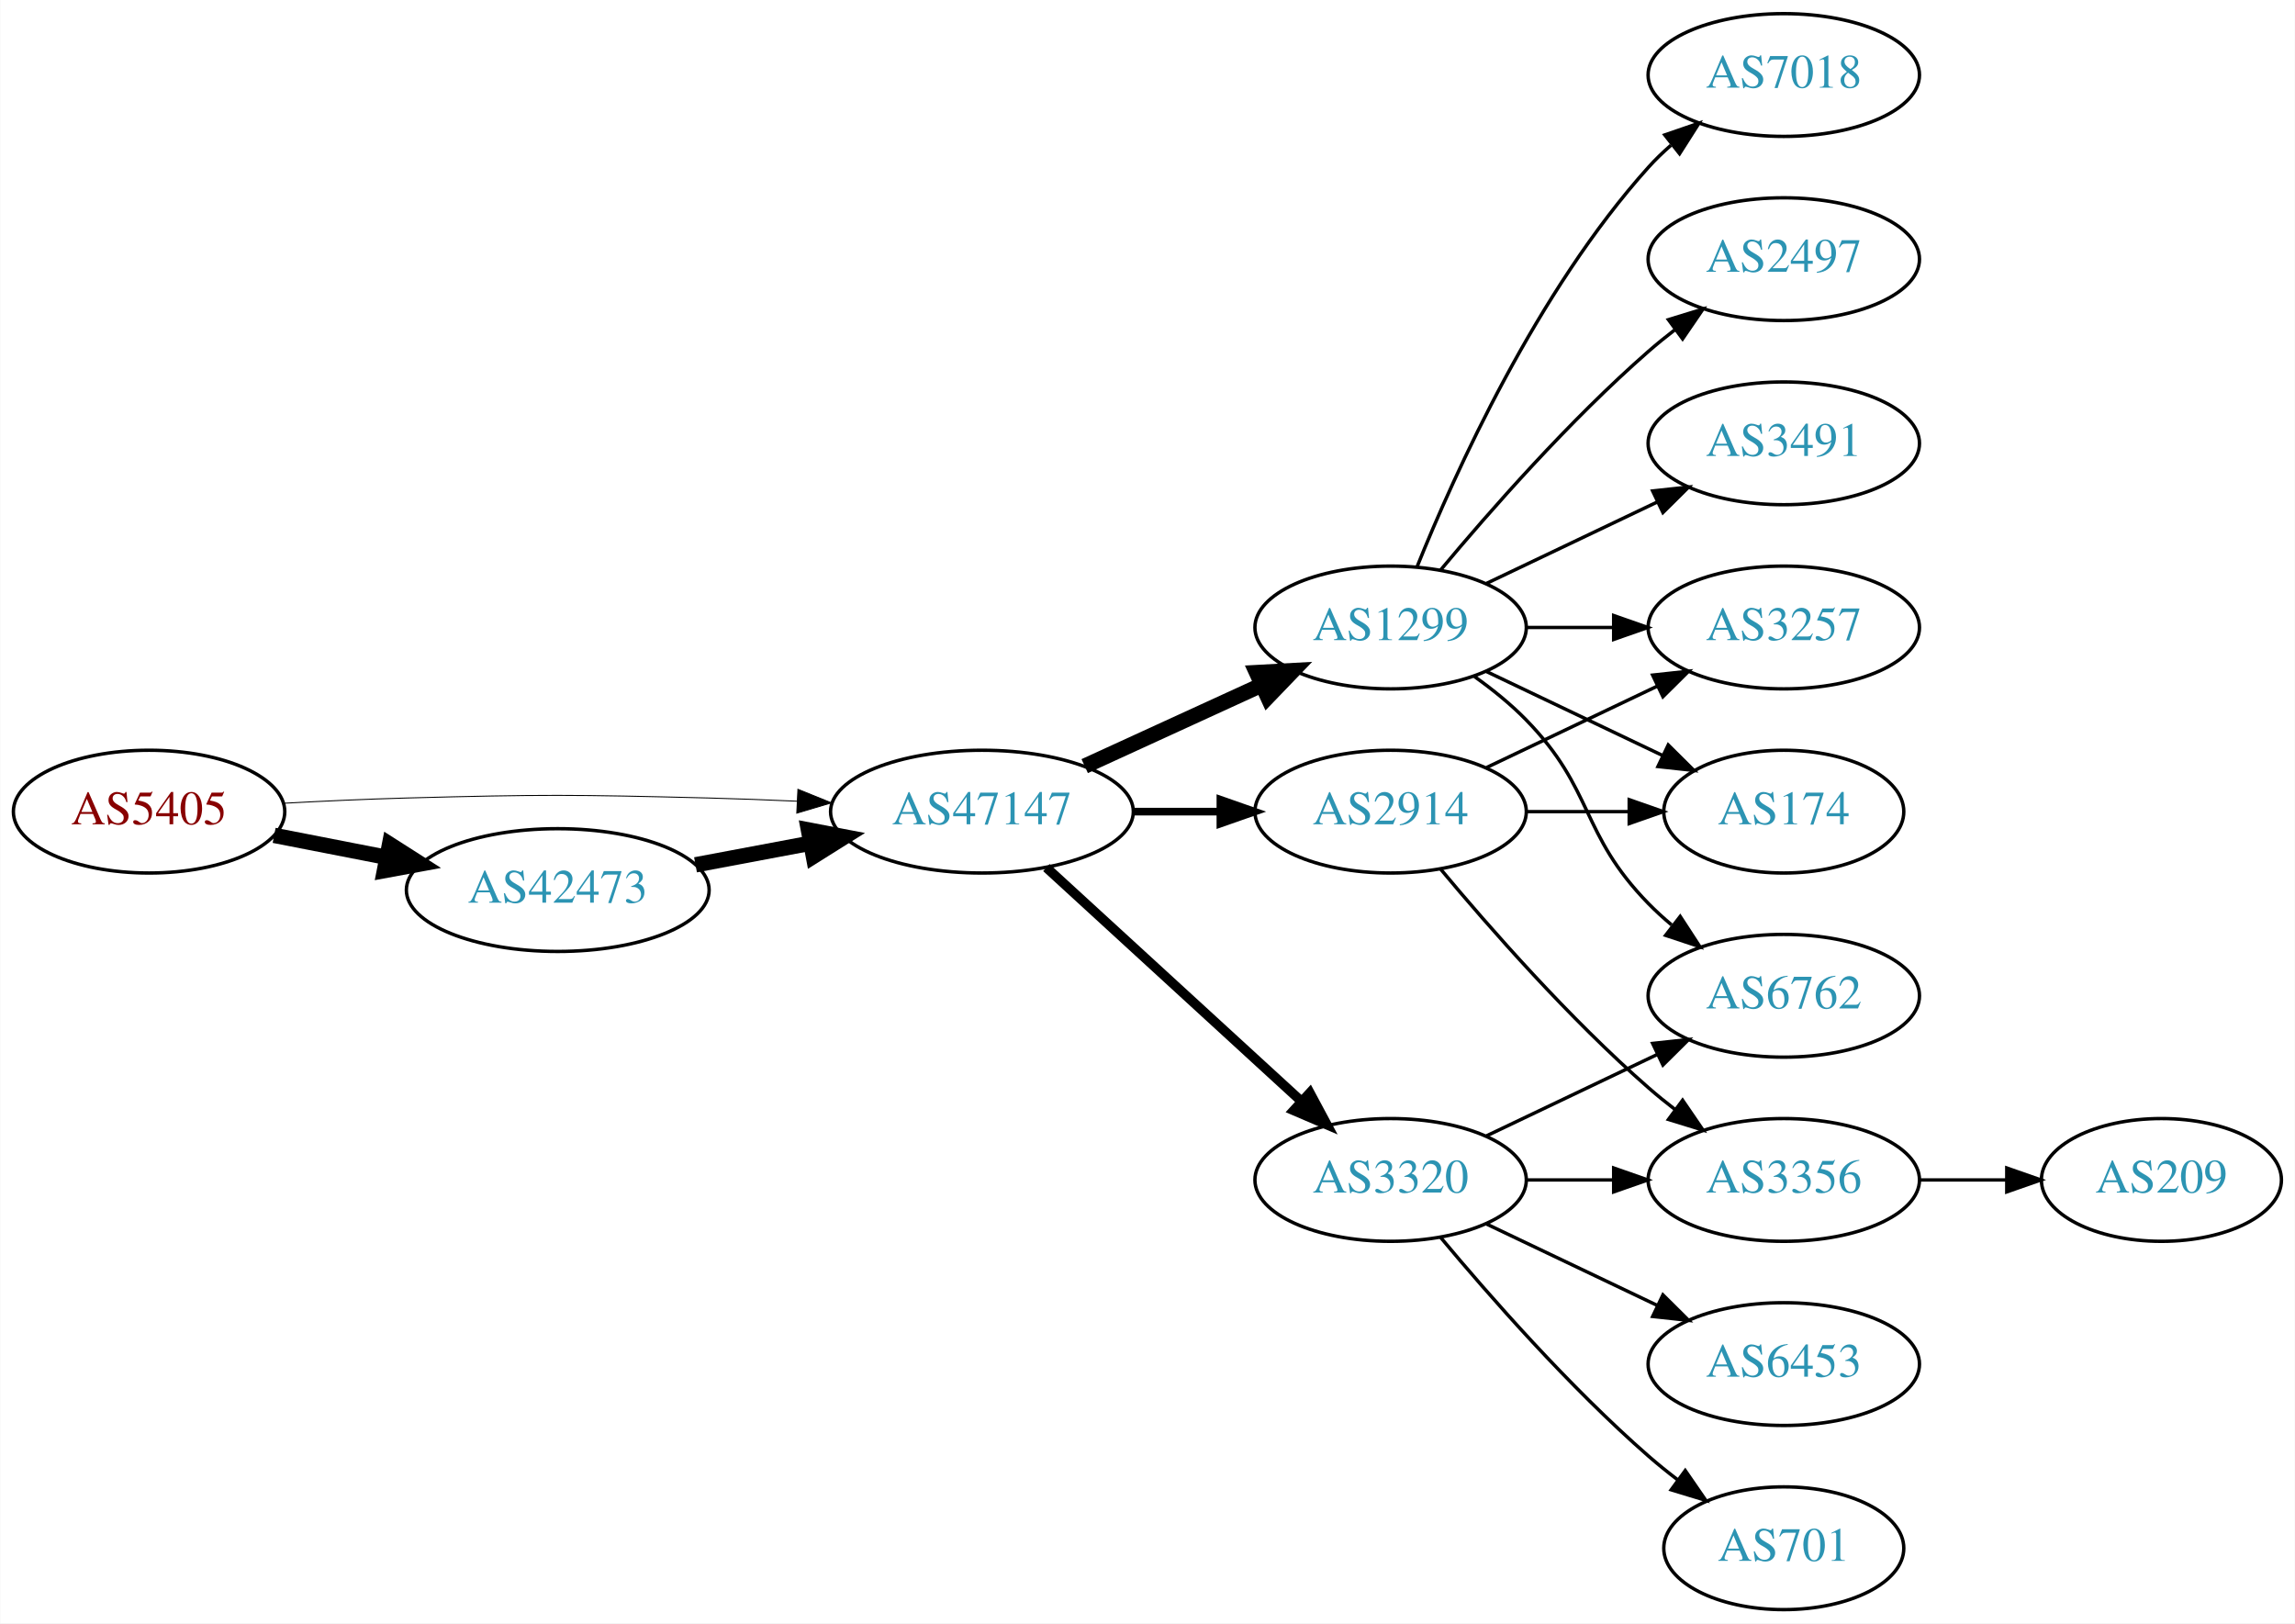
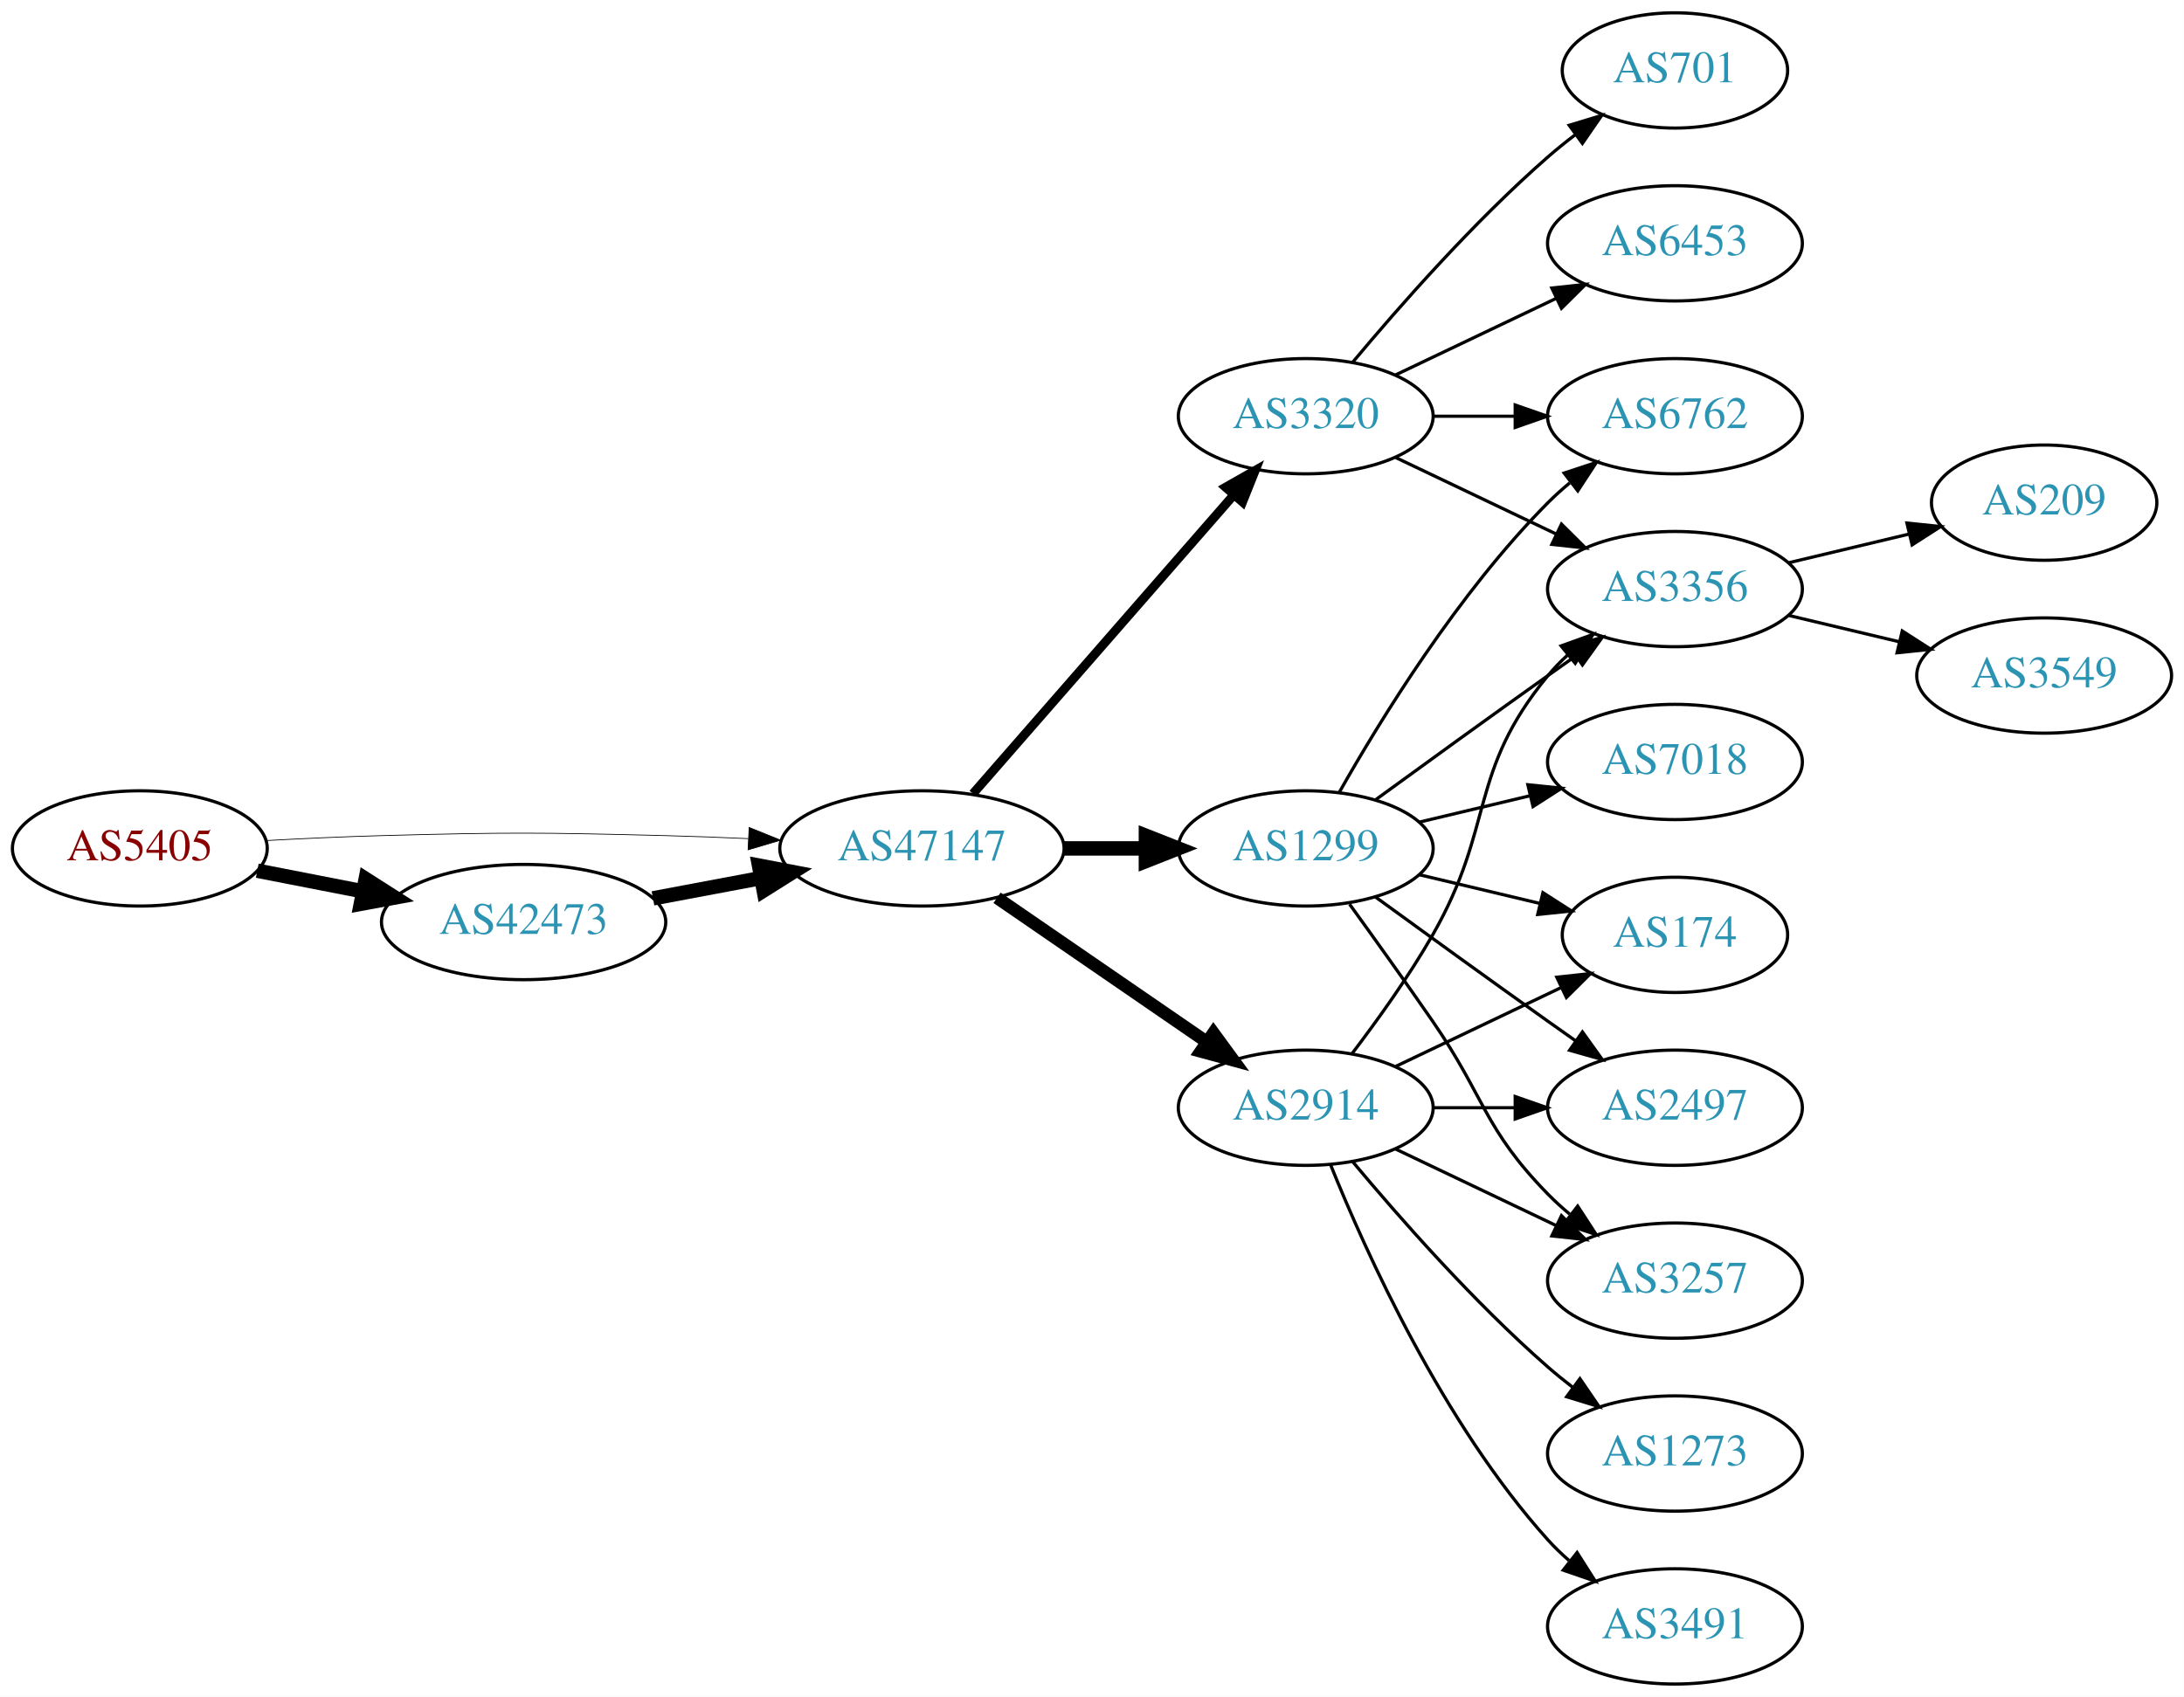
- <svg xmlns="http://www.w3.org/2000/svg" xmlns:xlink="http://www.w3.org/1999/xlink" width="673pt" height="476pt" viewBox="0.00 0.00 672.86 476.00">
-   <g id="graph0" class="graph" transform="scale(1 1) rotate(0) translate(4 472)">
-     <polygon fill="white" stroke="none" points="-4,4 -4,-472 668.857,-472 668.857,4 -4,4" />
+ <svg xmlns="http://www.w3.org/2000/svg" xmlns:xlink="http://www.w3.org/1999/xlink" width="682pt" height="530pt" viewBox="0.00 0.00 681.96 530.00">
+   <g id="graph0" class="graph" transform="scale(1 1) rotate(0) translate(4 526)">
+     <polygon fill="white" stroke="none" points="-4,4 -4,-526 677.956,-526 677.956,4 -4,4" />
    <g id="node1" class="node">
      <g id="a_node1">
        <a xlink:href="/asn/5405" xlink:title="AS5405 ~ CSO.net Internet Services GmbH [AT]">
-           <ellipse fill="#ffffff" stroke="black" cx="39.647" cy="-234" rx="39.794" ry="18" />
-           <text text-anchor="middle" x="39.647" y="-230.3" font-family="Times,serif" font-size="14.00" fill="#880000">AS5405</text>
+           <ellipse fill="#ffffff" stroke="black" cx="39.647" cy="-261" rx="39.794" ry="18" />
+           <text text-anchor="middle" x="39.647" y="-257.3" font-family="Times,serif" font-size="14.00" fill="#880000">AS5405</text>
        </a>
      </g>
    </g>
    <g id="node2" class="node">
      <g id="a_node2">
        <a xlink:href="/asn/42473" xlink:title="AS42473 ~ ANEXIA Internetdienstleistungs GmbH [AT]">
-           <ellipse fill="#ffffff" stroke="black" cx="159.489" cy="-211" rx="44.393" ry="18" />
-           <text text-anchor="middle" x="159.489" y="-207.3" font-family="Times,serif" font-size="14.00" fill="#2c94b3">AS42473</text>
+           <ellipse fill="#ffffff" stroke="black" cx="159.489" cy="-238" rx="44.393" ry="18" />
+           <text text-anchor="middle" x="159.489" y="-234.3" font-family="Times,serif" font-size="14.00" fill="#2c94b3">AS42473</text>
        </a>
      </g>
    </g>
    <g id="edge1" class="edge">
-       <path fill="none" stroke="black" stroke-width="4.5" d="M76.323,-227.037C86.696,-225.012 98.214,-222.764 109.264,-220.608" />
-       <polygon fill="black" stroke="black" stroke-width="4.5" points="110.173,-224.442 119.234,-218.662 108.665,-216.713 110.173,-224.442" />
+       <path fill="none" stroke="black" stroke-width="4.5" d="M76.323,-254.037C86.696,-252.012 98.214,-249.764 109.264,-247.608" />
+       <polygon fill="black" stroke="black" stroke-width="4.5" points="110.173,-251.442 119.234,-245.662 108.665,-243.713 110.173,-251.442" />
    </g>
    <g id="node3" class="node">
      <g id="a_node3">
        <a xlink:href="/asn/47147" xlink:title="AS47147 ~ ANEXIA Internetdienstleistungs GmbH [AT]">
-           <ellipse fill="#ffffff" stroke="black" cx="283.881" cy="-234" rx="44.393" ry="18" />
-           <text text-anchor="middle" x="283.881" y="-230.3" font-family="Times,serif" font-size="14.00" fill="#2c94b3">AS47147</text>
+           <ellipse fill="#ffffff" stroke="black" cx="283.881" cy="-261" rx="44.393" ry="18" />
+           <text text-anchor="middle" x="283.881" y="-257.3" font-family="Times,serif" font-size="14.00" fill="#2c94b3">AS47147</text>
        </a>
      </g>
    </g>
    <g id="edge2" class="edge">
-       <path fill="none" stroke="black" stroke-width="0.281" d="M78.989,-236.449C90.642,-237.087 103.487,-237.684 115.293,-238 154.564,-239.051 164.412,-238.991 203.685,-238 212.093,-237.788 220.998,-237.449 229.685,-237.056" />
-       <polygon fill="black" stroke="black" stroke-width="0.281" points="229.917,-240.549 239.739,-236.575 229.582,-233.557 229.917,-240.549" />
+       <path fill="none" stroke="black" stroke-width="0.237" d="M78.989,-263.449C90.642,-264.087 103.487,-264.684 115.293,-265 154.564,-266.051 164.412,-265.991 203.685,-265 212.093,-264.788 220.998,-264.449 229.685,-264.056" />
+       <polygon fill="black" stroke="black" stroke-width="0.237" points="229.917,-267.549 239.739,-263.575 229.582,-260.557 229.917,-267.549" />
    </g>
    <g id="edge3" class="edge">
-       <path fill="none" stroke="black" stroke-width="4.5" d="M199.888,-218.404C210.589,-220.415 222.312,-222.618 233.489,-224.718" />
-       <polygon fill="black" stroke="black" stroke-width="4.5" points="233,-228.633 243.556,-226.61 234.455,-220.893 233,-228.633" />
+       <path fill="none" stroke="black" stroke-width="4.5" d="M199.888,-245.404C210.589,-247.415 222.312,-249.618 233.489,-251.718" />
+       <polygon fill="black" stroke="black" stroke-width="4.5" points="233,-255.633 243.556,-253.61 234.455,-247.893 233,-255.633" />
    </g>
    <g id="node4" class="node">
      <g id="a_node4">
        <a xlink:href="/asn/1299" xlink:title="AS1299 ~ Telia Carrier [EU]">
-           <ellipse fill="#ffffff" stroke="black" cx="403.724" cy="-288" rx="39.794" ry="18" />
-           <text text-anchor="middle" x="403.724" y="-284.3" font-family="Times,serif" font-size="14.00" fill="#2c94b3">AS1299</text>
+           <ellipse fill="#ffffff" stroke="black" cx="403.724" cy="-261" rx="39.794" ry="18" />
+           <text text-anchor="middle" x="403.724" y="-257.3" font-family="Times,serif" font-size="14.00" fill="#2c94b3">AS1299</text>
        </a>
      </g>
    </g>
    <g id="edge4" class="edge">
-       <path fill="none" stroke="black" stroke-width="4.5" d="M314.011,-247.348C329.622,-254.502 349.02,-263.391 365.692,-271.03" />
-       <polygon fill="black" stroke="black" stroke-width="4.5" points="364.412,-274.775 375.144,-275.362 367.693,-267.616 364.412,-274.775" />
+       <path fill="none" stroke="black" stroke-width="4.5" d="M328.092,-261C336.405,-261 345.168,-261 353.65,-261" />
+       <polygon fill="black" stroke="black" stroke-width="4.5" points="353.809,-264.938 363.809,-261 353.809,-257.063 353.809,-264.938" />
    </g>
    <g id="node5" class="node">
      <g id="a_node5">
-         <a xlink:href="/asn/2914" xlink:title="AS2914 ~ NTT America, Inc. [US]">
-           <ellipse fill="#ffffff" stroke="black" cx="403.724" cy="-234" rx="39.794" ry="18" />
-           <text text-anchor="middle" x="403.724" y="-230.3" font-family="Times,serif" font-size="14.00" fill="#2c94b3">AS2914</text>
+         <a xlink:href="/asn/3320" xlink:title="AS3320 ~ DTAG [DE]">
+           <ellipse fill="#ffffff" stroke="black" cx="403.724" cy="-396" rx="39.794" ry="18" />
+           <text text-anchor="middle" x="403.724" y="-392.3" font-family="Times,serif" font-size="14.00" fill="#2c94b3">AS3320</text>
        </a>
      </g>
    </g>
    <g id="edge5" class="edge">
-       <path fill="none" stroke="black" stroke-width="2.25" d="M328.092,-234C336.405,-234 345.168,-234 353.65,-234" />
-       <polygon fill="black" stroke="black" stroke-width="2.25" points="353.809,-237.5 363.809,-234 353.809,-230.5 353.809,-237.5" />
+       <path fill="none" stroke="black" stroke-width="2.812" d="M299.806,-278.098C320.349,-301.631 357.468,-344.155 381.064,-371.187" />
+       <polygon fill="black" stroke="black" stroke-width="2.812" points="378.707,-373.809 387.92,-379.041 383.981,-369.206 378.707,-373.809" />
    </g>
    <g id="node6" class="node">
      <g id="a_node6">
-         <a xlink:href="/asn/3320" xlink:title="AS3320 ~ DTAG [DE]">
-           <ellipse fill="#ffffff" stroke="black" cx="403.724" cy="-126" rx="39.794" ry="18" />
-           <text text-anchor="middle" x="403.724" y="-122.3" font-family="Times,serif" font-size="14.00" fill="#2c94b3">AS3320</text>
+         <a xlink:href="/asn/2914" xlink:title="AS2914 ~ NTT America, Inc. [US]">
+           <ellipse fill="#ffffff" stroke="black" cx="403.724" cy="-180" rx="39.794" ry="18" />
+           <text text-anchor="middle" x="403.724" y="-176.3" font-family="Times,serif" font-size="14.00" fill="#2c94b3">AS2914</text>
        </a>
      </g>
    </g>
    <g id="edge6" class="edge">
-       <path fill="none" stroke="black" stroke-width="2.812" d="M302.779,-217.597C322.707,-199.333 355.065,-169.678 377.542,-149.079" />
-       <polygon fill="black" stroke="black" stroke-width="2.812" points="380.036,-151.54 385.044,-142.203 375.307,-146.38 380.036,-151.54" />
-     </g>
-     <g id="node7" class="node">
-       <g id="a_node7">
-         <a xlink:href="/asn/7018" xlink:title="AS7018 ~ AT&amp;T Services, Inc. [US]">
-           <ellipse fill="#ffffff" stroke="black" cx="519.017" cy="-450" rx="39.794" ry="18" />
-           <text text-anchor="middle" x="519.017" y="-446.3" font-family="Times,serif" font-size="14.00" fill="#2c94b3">AS7018</text>
-         </a>
-       </g>
-     </g>
-     <g id="edge7" class="edge">
-       <path fill="none" stroke="black" d="M411.472,-305.787C422.523,-333.243 446.576,-386.578 479.37,-423 481.373,-425.224 483.591,-427.363 485.924,-429.397" />
-       <polygon fill="black" stroke="black" points="484.122,-432.433 494.143,-435.873 488.454,-426.935 484.122,-432.433" />
+       <path fill="none" stroke="black" stroke-width="3.938" d="M307.324,-245.574C325.905,-232.802 352.466,-214.545 372.846,-200.537" />
+       <polygon fill="black" stroke="black" stroke-width="3.938" points="374.902,-203.371 381.16,-194.822 370.936,-197.602 374.902,-203.371" />
    </g>
    <g id="node8" class="node">
      <g id="a_node8">
-         <a xlink:href="/asn/2497" xlink:title="AS2497 ~ Internet Initiative Japan Inc. [JP]">
-           <ellipse fill="#ffffff" stroke="black" cx="519.017" cy="-396" rx="39.794" ry="18" />
-           <text text-anchor="middle" x="519.017" y="-392.3" font-family="Times,serif" font-size="14.00" fill="#2c94b3">AS2497</text>
-         </a>
-       </g>
-     </g>
-     <g id="edge8" class="edge">
-       <path fill="none" stroke="black" d="M418.354,-304.817C432.636,-321.929 456.183,-348.745 479.37,-369 481.836,-371.154 484.475,-373.294 487.172,-375.372" />
-       <polygon fill="black" stroke="black" points="485.197,-378.264 495.326,-381.37 489.345,-372.625 485.197,-378.264" />
-     </g>
-     <g id="node9" class="node">
-       <g id="a_node9">
-         <a xlink:href="/asn/6762" xlink:title="AS6762 ~ TELECOM ITALIA SPARKLE S.p.A. [IT]">
-           <ellipse fill="#ffffff" stroke="black" cx="519.017" cy="-180" rx="39.794" ry="18" />
-           <text text-anchor="middle" x="519.017" y="-176.3" font-family="Times,serif" font-size="14.00" fill="#2c94b3">AS6762</text>
-         </a>
-       </g>
-     </g>
-     <g id="edge9" class="edge">
-       <path fill="none" stroke="black" d="M428.318,-273.611C433.574,-269.852 438.906,-265.563 443.37,-261 463.543,-240.383 459.198,-227.617 479.37,-207 481.463,-204.861 483.746,-202.782 486.123,-200.79" />
-       <polygon fill="black" stroke="black" points="488.641,-203.268 494.423,-194.389 484.367,-197.725 488.641,-203.268" />
+         <a xlink:href="/asn/3356" xlink:title="AS3356 ~ Level 3 Parent, LLC [US]">
+           <ellipse fill="#ffffff" stroke="black" cx="519.017" cy="-342" rx="39.794" ry="18" />
+           <text text-anchor="middle" x="519.017" y="-338.3" font-family="Times,serif" font-size="14.00" fill="#2c94b3">AS3356</text>
+         </a>
+       </g>
+     </g>
+     <g id="edge15" class="edge">
+       <path fill="none" stroke="black" d="M425.572,-276.222C440.506,-287.091 461.12,-302.025 479.37,-315 482.191,-317.005 485.134,-319.085 488.082,-321.159" />
+       <polygon fill="black" stroke="black" points="486.109,-324.05 496.306,-326.926 490.128,-318.319 486.109,-324.05" />
    </g>
    <g id="node10" class="node">
      <g id="a_node10">
+         <a xlink:href="/asn/6762" xlink:title="AS6762 ~ TELECOM ITALIA SPARKLE S.p.A. [IT]">
+           <ellipse fill="#ffffff" stroke="black" cx="519.017" cy="-396" rx="39.794" ry="18" />
+           <text text-anchor="middle" x="519.017" y="-392.3" font-family="Times,serif" font-size="14.00" fill="#2c94b3">AS6762</text>
+         </a>
+       </g>
+     </g>
+     <g id="edge11" class="edge">
+       <path fill="none" stroke="black" d="M414.184,-278.49C426.965,-301.096 451.398,-340.886 479.37,-369 481.481,-371.121 483.777,-373.188 486.163,-375.171" />
+       <polygon fill="black" stroke="black" points="484.415,-378.242 494.478,-381.556 488.678,-372.69 484.415,-378.242" />
+     </g>
+     <g id="node11" class="node">
+       <g id="a_node11">
        <a xlink:href="/asn/174" xlink:title="AS174 ~ Cogent Communications [US]">
          <ellipse fill="#ffffff" stroke="black" cx="519.017" cy="-234" rx="35.194" ry="18" />
          <text text-anchor="middle" x="519.017" y="-230.3" font-family="Times,serif" font-size="14.00" fill="#2c94b3">AS174</text>
        </a>
      </g>
    </g>
-     <g id="edge10" class="edge">
-       <path fill="none" stroke="black" d="M431.86,-275.066C447.292,-267.71 466.778,-258.423 483.313,-250.541" />
-       <polygon fill="black" stroke="black" points="485.133,-253.551 492.654,-246.089 482.121,-247.232 485.133,-253.551" />
-     </g>
-     <g id="node11" class="node">
-       <g id="a_node11">
-         <a xlink:href="/asn/3257" xlink:title="AS3257 ~ GTT [DE]">
-           <ellipse fill="#ffffff" stroke="black" cx="519.017" cy="-288" rx="39.794" ry="18" />
-           <text text-anchor="middle" x="519.017" y="-284.3" font-family="Times,serif" font-size="14.00" fill="#2c94b3">AS3257</text>
-         </a>
-       </g>
-     </g>
-     <g id="edge11" class="edge">
-       <path fill="none" stroke="black" d="M443.396,-288C451.599,-288 460.363,-288 468.895,-288" />
-       <polygon fill="black" stroke="black" points="469.134,-291.5 479.134,-288 469.134,-284.5 469.134,-291.5" />
+     <g id="edge12" class="edge">
+       <path fill="none" stroke="black" d="M439.331,-252.752C451.125,-249.942 464.43,-246.771 476.698,-243.847" />
+       <polygon fill="black" stroke="black" points="477.787,-247.186 486.703,-241.463 476.164,-240.376 477.787,-247.186" />
    </g>
    <g id="node12" class="node">
      <g id="a_node12">
-         <a xlink:href="/asn/3491" xlink:title="AS3491 ~ PCCW Global, Inc. [US]">
-           <ellipse fill="#ffffff" stroke="black" cx="519.017" cy="-342" rx="39.794" ry="18" />
-           <text text-anchor="middle" x="519.017" y="-338.3" font-family="Times,serif" font-size="14.00" fill="#2c94b3">AS3491</text>
-         </a>
-       </g>
-     </g>
-     <g id="edge12" class="edge">
-       <path fill="none" stroke="black" d="M431.86,-300.934C446.854,-308.081 465.675,-317.052 481.898,-324.785" />
-       <polygon fill="black" stroke="black" points="480.569,-328.028 491.102,-329.171 483.581,-321.709 480.569,-328.028" />
+         <a xlink:href="/asn/7018" xlink:title="AS7018 ~ AT&amp;T Services, Inc. [US]">
+           <ellipse fill="#ffffff" stroke="black" cx="519.017" cy="-288" rx="39.794" ry="18" />
+           <text text-anchor="middle" x="519.017" y="-284.3" font-family="Times,serif" font-size="14.00" fill="#2c94b3">AS7018</text>
+         </a>
+       </g>
    </g>
    <g id="edge13" class="edge">
-       <path fill="none" stroke="black" d="M443.396,-234C453.101,-234 463.592,-234 473.555,-234" />
-       <polygon fill="black" stroke="black" points="473.691,-237.5 483.691,-234 473.691,-230.5 473.691,-237.5" />
-     </g>
-     <g id="edge14" class="edge">
-       <path fill="none" stroke="black" d="M431.86,-246.934C446.854,-254.081 465.675,-263.052 481.898,-270.785" />
-       <polygon fill="black" stroke="black" points="480.569,-274.028 491.102,-275.171 483.581,-267.709 480.569,-274.028" />
+       <path fill="none" stroke="black" d="M439.331,-269.248C450.202,-271.838 462.357,-274.735 473.799,-277.462" />
+       <polygon fill="black" stroke="black" points="473.082,-280.889 483.621,-279.803 474.705,-274.08 473.082,-280.889" />
    </g>
    <g id="node13" class="node">
      <g id="a_node13">
-         <a xlink:href="/asn/3356" xlink:title="AS3356 ~ Level 3 Parent, LLC [US]">
-           <ellipse fill="#ffffff" stroke="black" cx="519.017" cy="-126" rx="39.794" ry="18" />
-           <text text-anchor="middle" x="519.017" y="-122.3" font-family="Times,serif" font-size="14.00" fill="#2c94b3">AS3356</text>
-         </a>
-       </g>
-     </g>
-     <g id="edge15" class="edge">
-       <path fill="none" stroke="black" d="M418.354,-217.183C432.636,-200.071 456.183,-173.255 479.37,-153 481.836,-150.846 484.475,-148.706 487.172,-146.628" />
-       <polygon fill="black" stroke="black" points="489.345,-149.375 495.326,-140.63 485.197,-143.736 489.345,-149.375" />
-     </g>
-     <g id="edge17" class="edge">
-       <path fill="none" stroke="black" d="M431.86,-138.934C446.854,-146.081 465.675,-155.052 481.898,-162.785" />
-       <polygon fill="black" stroke="black" points="480.569,-166.028 491.102,-167.171 483.581,-159.709 480.569,-166.028" />
-     </g>
-     <g id="edge19" class="edge">
-       <path fill="none" stroke="black" d="M443.396,-126C451.599,-126 460.363,-126 468.895,-126" />
-       <polygon fill="black" stroke="black" points="469.134,-129.5 479.134,-126 469.134,-122.5 469.134,-129.5" />
+         <a xlink:href="/asn/2497" xlink:title="AS2497 ~ Internet Initiative Japan Inc. [JP]">
+           <ellipse fill="#ffffff" stroke="black" cx="519.017" cy="-180" rx="39.794" ry="18" />
+           <text text-anchor="middle" x="519.017" y="-176.3" font-family="Times,serif" font-size="14.00" fill="#2c94b3">AS2497</text>
+         </a>
+       </g>
+     </g>
+     <g id="edge14" class="edge">
+       <path fill="none" stroke="black" d="M425.572,-245.778C440.506,-234.909 461.12,-219.975 479.37,-207 482.191,-204.995 485.134,-202.915 488.082,-200.841" />
+       <polygon fill="black" stroke="black" points="490.128,-203.681 496.306,-195.074 486.109,-197.95 490.128,-203.681" />
    </g>
    <g id="node14" class="node">
      <g id="a_node14">
+         <a xlink:href="/asn/3257" xlink:title="AS3257 ~ GTT [DE]">
+           <ellipse fill="#ffffff" stroke="black" cx="519.017" cy="-126" rx="39.794" ry="18" />
+           <text text-anchor="middle" x="519.017" y="-122.3" font-family="Times,serif" font-size="14.00" fill="#2c94b3">AS3257</text>
+         </a>
+       </g>
+     </g>
+     <g id="edge16" class="edge">
+       <path fill="none" stroke="black" d="M417.403,-243.594C425.018,-233.063 434.851,-219.33 443.37,-207 459.766,-183.269 459.198,-173.617 479.37,-153 481.463,-150.861 483.746,-148.782 486.123,-146.79" />
+       <polygon fill="black" stroke="black" points="488.641,-149.268 494.423,-140.389 484.367,-143.725 488.641,-149.268" />
+     </g>
+     <g id="node7" class="node">
+       <g id="a_node7">
        <a xlink:href="/asn/701" xlink:title="AS701 ~ UUNET [US]">
-           <ellipse fill="#ffffff" stroke="black" cx="519.017" cy="-18" rx="35.194" ry="18" />
-           <text text-anchor="middle" x="519.017" y="-14.3" font-family="Times,serif" font-size="14.00" fill="#2c94b3">AS701</text>
-         </a>
-       </g>
-     </g>
-     <g id="edge16" class="edge">
-       <path fill="none" stroke="black" d="M418.354,-109.183C432.636,-92.071 456.183,-65.255 479.37,-45 482.04,-42.668 484.913,-40.352 487.843,-38.114" />
-       <polygon fill="black" stroke="black" points="490.121,-40.784 496.134,-32.061 485.994,-35.13 490.121,-40.784" />
+           <ellipse fill="#ffffff" stroke="black" cx="519.017" cy="-504" rx="35.194" ry="18" />
+           <text text-anchor="middle" x="519.017" y="-500.3" font-family="Times,serif" font-size="14.00" fill="#2c94b3">AS701</text>
+         </a>
+       </g>
+     </g>
+     <g id="edge7" class="edge">
+       <path fill="none" stroke="black" d="M418.354,-412.817C432.636,-429.929 456.183,-456.745 479.37,-477 482.04,-479.332 484.913,-481.648 487.843,-483.886" />
+       <polygon fill="black" stroke="black" points="485.994,-486.87 496.134,-489.939 490.121,-481.216 485.994,-486.87" />
+     </g>
+     <g id="edge8" class="edge">
+       <path fill="none" stroke="black" d="M431.86,-383.066C446.854,-375.919 465.675,-366.948 481.898,-359.215" />
+       <polygon fill="black" stroke="black" points="483.581,-362.291 491.102,-354.829 480.569,-355.972 483.581,-362.291" />
+     </g>
+     <g id="node9" class="node">
+       <g id="a_node9">
+         <a xlink:href="/asn/6453" xlink:title="AS6453 ~ TATA COMMUNICATIONS (AMERICA) INC [US]">
+           <ellipse fill="#ffffff" stroke="black" cx="519.017" cy="-450" rx="39.794" ry="18" />
+           <text text-anchor="middle" x="519.017" y="-446.3" font-family="Times,serif" font-size="14.00" fill="#2c94b3">AS6453</text>
+         </a>
+       </g>
+     </g>
+     <g id="edge9" class="edge">
+       <path fill="none" stroke="black" d="M431.86,-408.934C446.854,-416.081 465.675,-425.052 481.898,-432.785" />
+       <polygon fill="black" stroke="black" points="480.569,-436.028 491.102,-437.171 483.581,-429.709 480.569,-436.028" />
+     </g>
+     <g id="edge10" class="edge">
+       <path fill="none" stroke="black" d="M443.396,-396C451.599,-396 460.363,-396 468.895,-396" />
+       <polygon fill="black" stroke="black" points="469.134,-399.5 479.134,-396 469.134,-392.5 469.134,-399.5" />
+     </g>
+     <g id="edge21" class="edge">
+       <path fill="none" stroke="black" d="M418.185,-196.913C426.078,-207.27 435.927,-220.992 443.37,-234 462.935,-268.194 454.306,-284.606 479.37,-315 481.225,-317.25 483.313,-319.396 485.531,-321.424" />
+       <polygon fill="black" stroke="black" points="483.467,-324.256 493.436,-327.844 487.88,-318.823 483.467,-324.256" />
+     </g>
+     <g id="edge18" class="edge">
+       <path fill="none" stroke="black" d="M431.86,-192.934C447.292,-200.29 466.778,-209.577 483.313,-217.459" />
+       <polygon fill="black" stroke="black" points="482.121,-220.768 492.654,-221.911 485.133,-214.449 482.121,-220.768" />
+     </g>
+     <g id="edge22" class="edge">
+       <path fill="none" stroke="black" d="M443.396,-180C451.599,-180 460.363,-180 468.895,-180" />
+       <polygon fill="black" stroke="black" points="469.134,-183.5 479.134,-180 469.134,-176.5 469.134,-183.5" />
+     </g>
+     <g id="edge20" class="edge">
+       <path fill="none" stroke="black" d="M431.86,-167.066C446.854,-159.919 465.675,-150.948 481.898,-143.215" />
+       <polygon fill="black" stroke="black" points="483.581,-146.291 491.102,-138.829 480.569,-139.972 483.581,-146.291" />
    </g>
    <g id="node15" class="node">
      <g id="a_node15">
-         <a xlink:href="/asn/6453" xlink:title="AS6453 ~ TATA COMMUNICATIONS (AMERICA) INC [US]">
+         <a xlink:href="/asn/1273" xlink:title="AS1273 ~ Vodafone Group PLC [EU]">
          <ellipse fill="#ffffff" stroke="black" cx="519.017" cy="-72" rx="39.794" ry="18" />
-           <text text-anchor="middle" x="519.017" y="-68.3" font-family="Times,serif" font-size="14.00" fill="#2c94b3">AS6453</text>
-         </a>
-       </g>
-     </g>
-     <g id="edge18" class="edge">
-       <path fill="none" stroke="black" d="M431.86,-113.066C446.854,-105.919 465.675,-96.948 481.898,-89.215" />
-       <polygon fill="black" stroke="black" points="483.581,-92.291 491.102,-84.829 480.569,-85.972 483.581,-92.291" />
+           <text text-anchor="middle" x="519.017" y="-68.3" font-family="Times,serif" font-size="14.00" fill="#2c94b3">AS1273</text>
+         </a>
+       </g>
+     </g>
+     <g id="edge17" class="edge">
+       <path fill="none" stroke="black" d="M418.354,-163.183C432.636,-146.071 456.183,-119.255 479.37,-99 481.836,-96.846 484.475,-94.706 487.172,-92.628" />
+       <polygon fill="black" stroke="black" points="489.345,-95.375 495.326,-86.63 485.197,-89.736 489.345,-95.375" />
    </g>
    <g id="node16" class="node">
      <g id="a_node16">
+         <a xlink:href="/asn/3491" xlink:title="AS3491 ~ PCCW Global, Inc. [US]">
+           <ellipse fill="#ffffff" stroke="black" cx="519.017" cy="-18" rx="39.794" ry="18" />
+           <text text-anchor="middle" x="519.017" y="-14.3" font-family="Times,serif" font-size="14.00" fill="#2c94b3">AS3491</text>
+         </a>
+       </g>
+     </g>
+     <g id="edge19" class="edge">
+       <path fill="none" stroke="black" d="M411.472,-162.213C422.523,-134.757 446.576,-81.422 479.37,-45 481.373,-42.776 483.591,-40.637 485.924,-38.603" />
+       <polygon fill="black" stroke="black" points="488.454,-41.065 494.143,-32.127 484.122,-35.567 488.454,-41.065" />
+     </g>
+     <g id="node17" class="node">
+       <g id="a_node17">
        <a xlink:href="/asn/209" xlink:title="AS209 ~ CenturyLink Communications, LLC [US]">
-           <ellipse fill="#ffffff" stroke="black" cx="629.76" cy="-126" rx="35.194" ry="18" />
-           <text text-anchor="middle" x="629.76" y="-122.3" font-family="Times,serif" font-size="14.00" fill="#2c94b3">AS209</text>
-         </a>
-       </g>
-     </g>
-     <g id="edge20" class="edge">
-       <path fill="none" stroke="black" d="M558.968,-126C567.2,-126 575.947,-126 584.363,-126" />
-       <polygon fill="black" stroke="black" points="584.408,-129.5 594.408,-126 584.408,-122.5 584.408,-129.5" />
+           <ellipse fill="#ffffff" stroke="black" cx="634.31" cy="-369" rx="35.194" ry="18" />
+           <text text-anchor="middle" x="634.31" y="-365.3" font-family="Times,serif" font-size="14.00" fill="#2c94b3">AS209</text>
+         </a>
+       </g>
+     </g>
+     <g id="edge23" class="edge">
+       <path fill="none" stroke="black" d="M554.624,-350.248C566.418,-353.058 579.723,-356.229 591.991,-359.153" />
+       <polygon fill="black" stroke="black" points="591.457,-362.624 601.996,-361.537 593.08,-355.814 591.457,-362.624" />
+     </g>
+     <g id="node18" class="node">
+       <g id="a_node18">
+         <a xlink:href="/asn/3549" xlink:title="AS3549 ~ Level 3 Parent, LLC [US]">
+           <ellipse fill="#ffffff" stroke="black" cx="634.31" cy="-315" rx="39.794" ry="18" />
+           <text text-anchor="middle" x="634.31" y="-311.3" font-family="Times,serif" font-size="14.00" fill="#2c94b3">AS3549</text>
+         </a>
+       </g>
+     </g>
+     <g id="edge24" class="edge">
+       <path fill="none" stroke="black" d="M554.624,-333.752C565.495,-331.162 577.65,-328.265 589.092,-325.538" />
+       <polygon fill="black" stroke="black" points="589.998,-328.92 598.914,-323.197 588.375,-322.111 589.998,-328.92" />
    </g>
  </g>
</svg>
